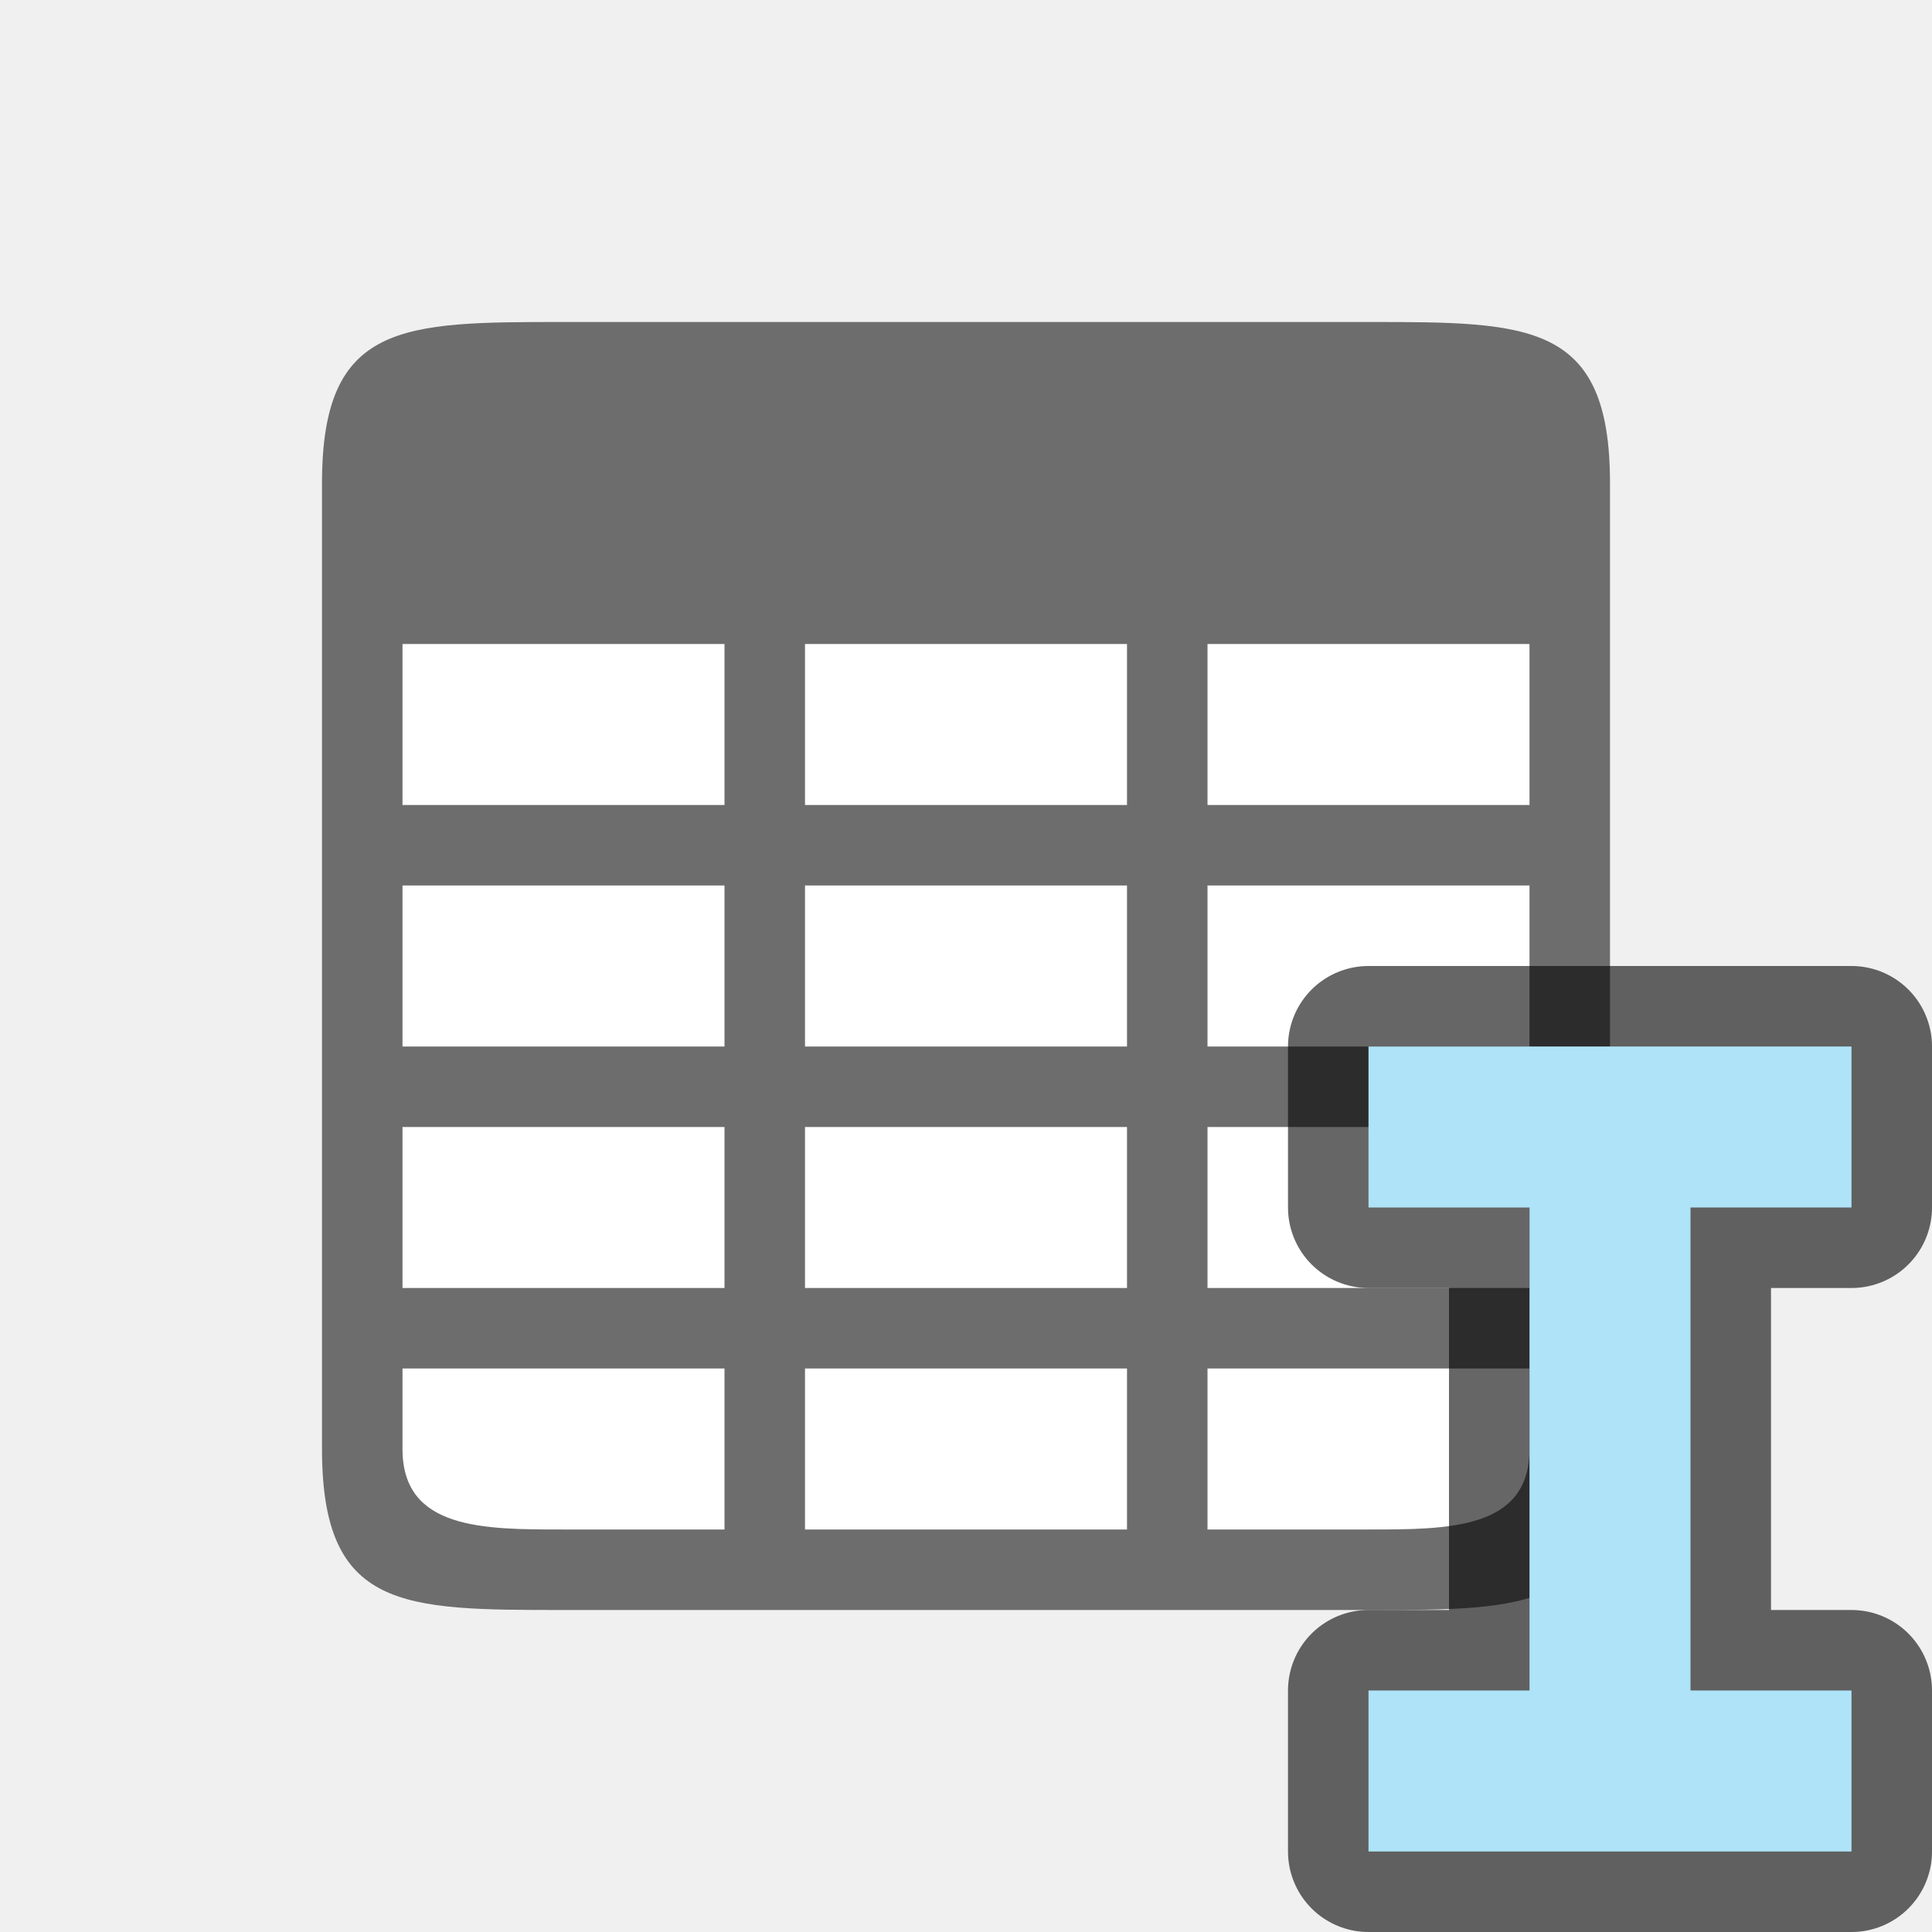
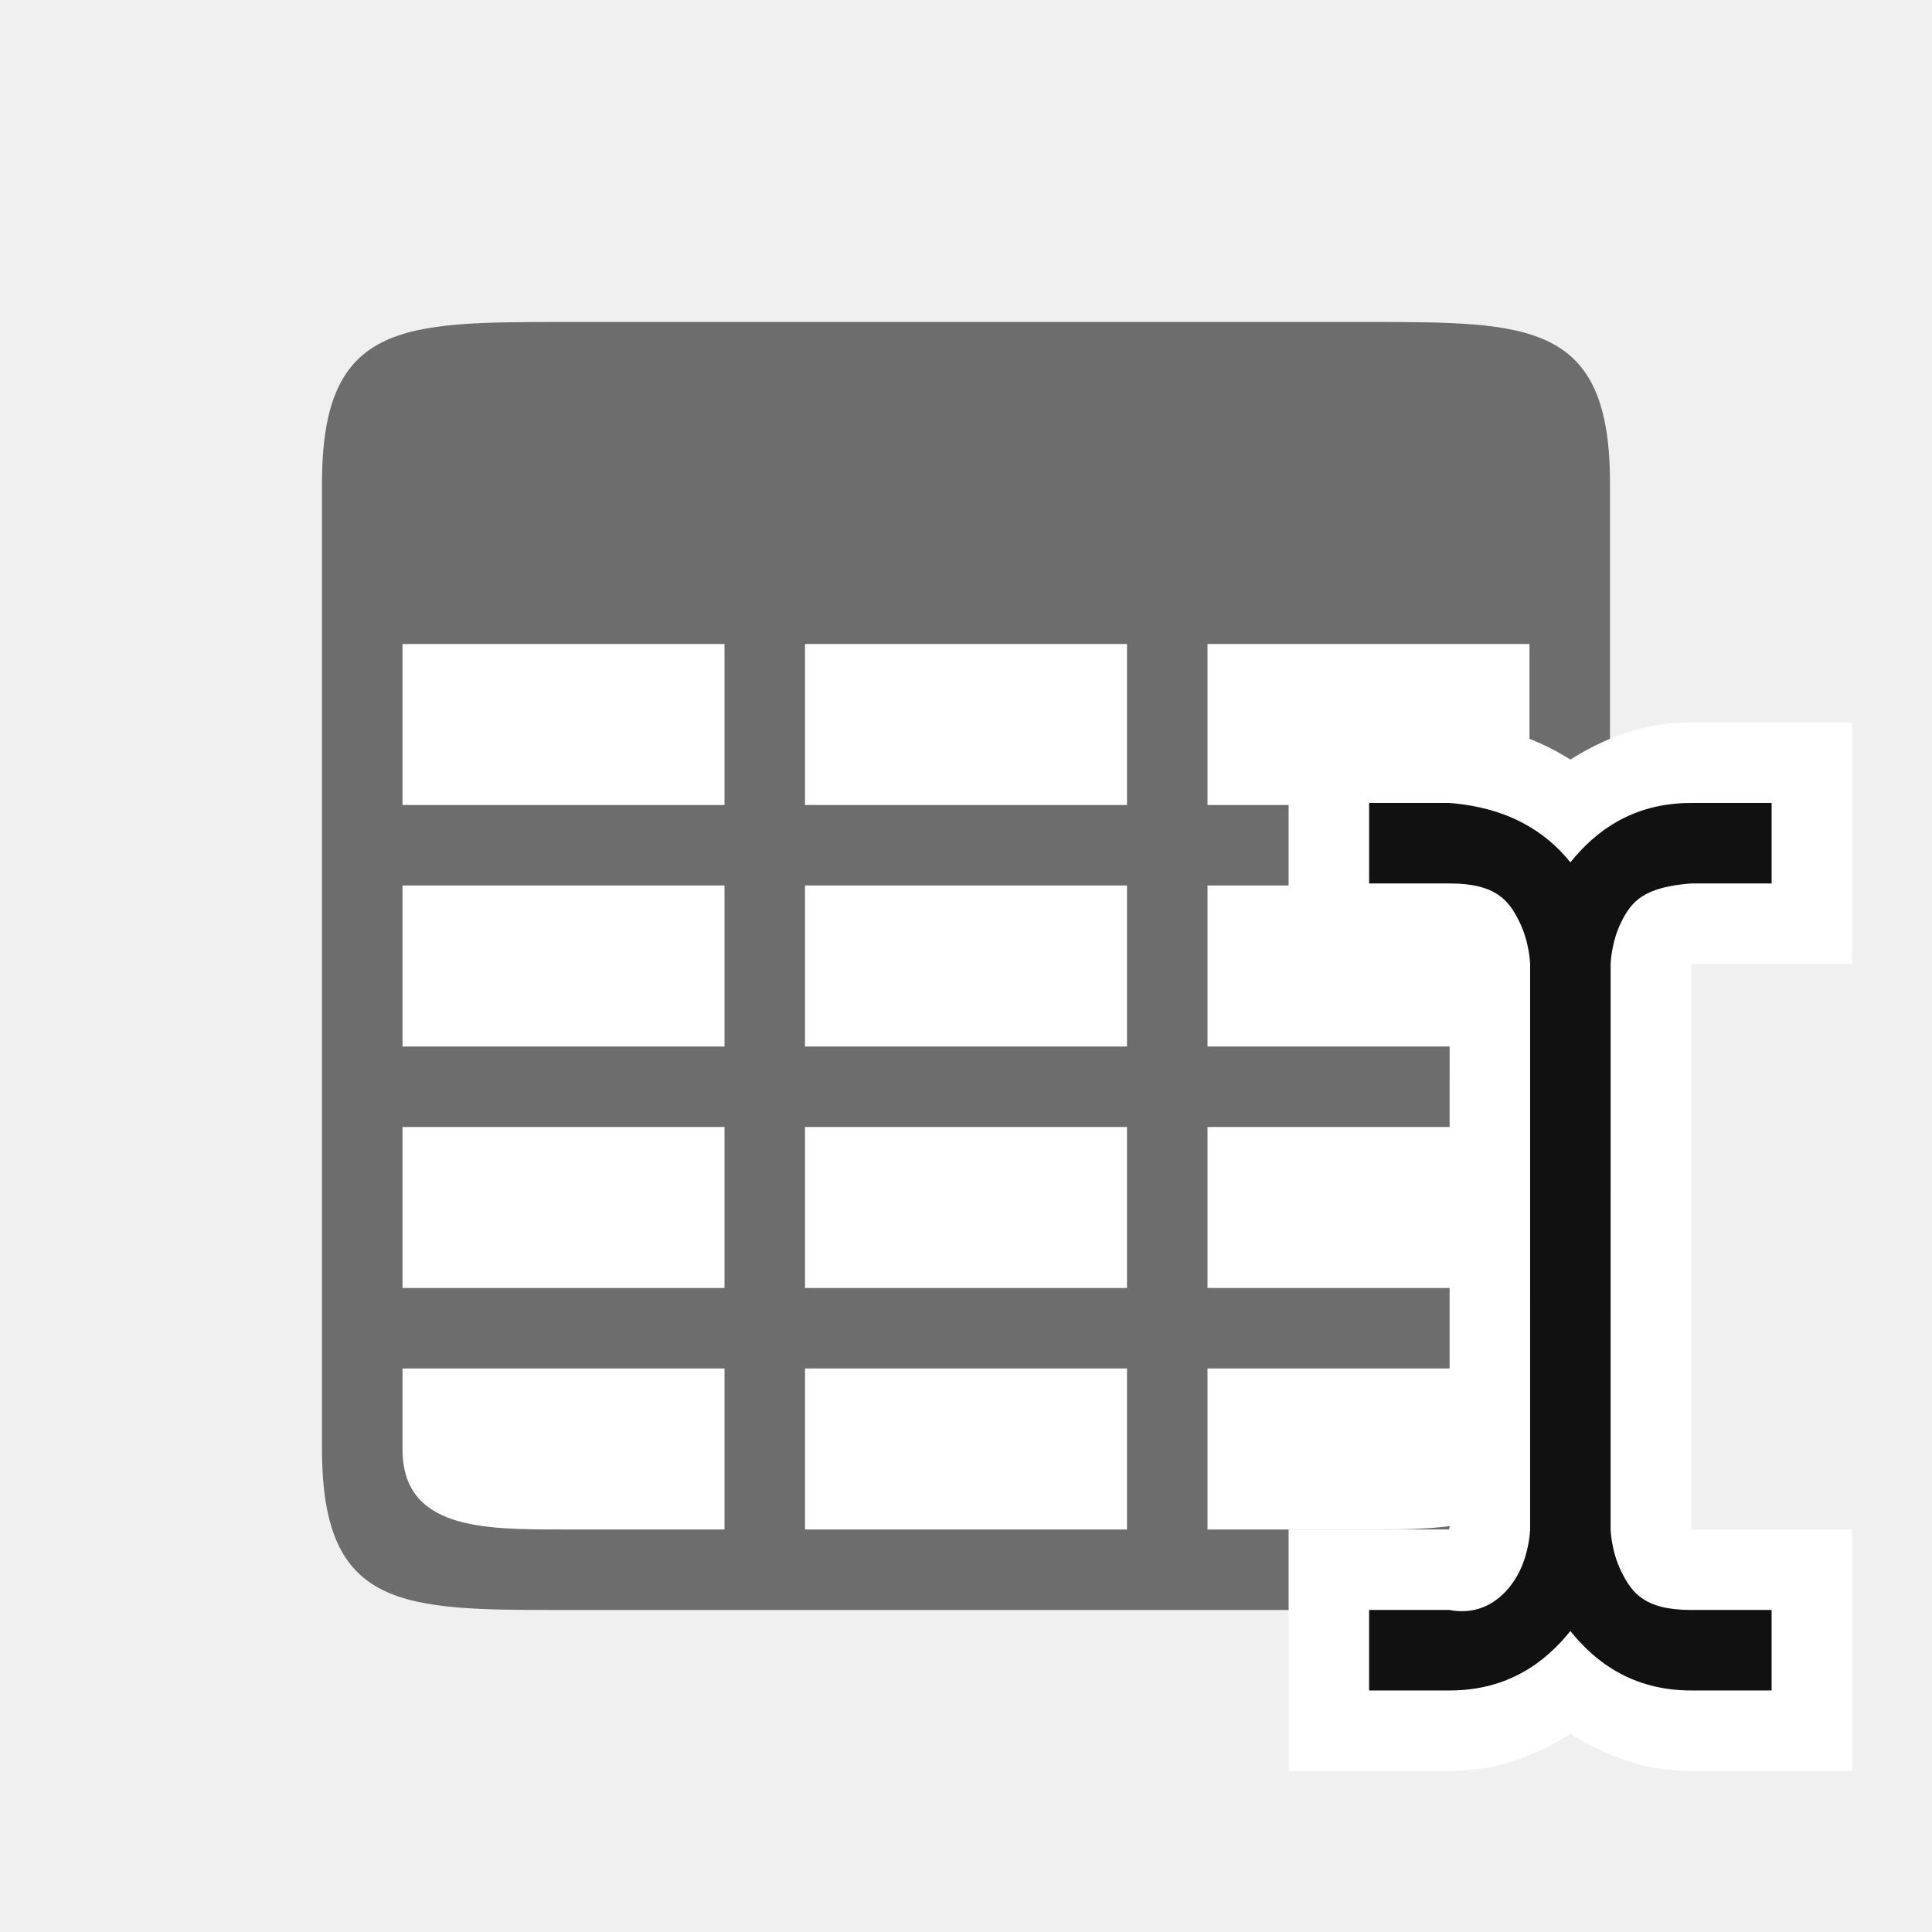
<svg xmlns="http://www.w3.org/2000/svg" viewBox="0 0 24 24" version="1.1" id="svg6">
  <defs id="defs10" />
  <rect style="opacity:1;fill:#ffffff;fill-opacity:1;stroke:none;stroke-width:2;stroke-linecap:round;stroke-linejoin:round;stroke-miterlimit:4;stroke-dasharray:none;stroke-opacity:1" id="rect827" width="14" height="14" x="5" y="5" />
  <path d="m 7,4 c -2,0 -3,0 -3,2 v 2 V 18 c 0,2 1,2 3,2 h 7 1 2 c 2,0 3,0 3,-2 v -4 -6 -2 C 20,4 19,4 17,4 Z M 5,8 h 4 v 2 H 5 Z m 5,0 h 4 v 2 h -4 z m 5,0 h 4 v 2 H 15 Z M 5,11 h 4 v 2 H 5 Z m 5,0 h 4 v 2 h -4 z m 5,0 h 4 v 2 H 15 Z M 5,14 h 4 v 2 H 8 5 Z m 5,0 h 4 v 2 h -4 z m 5,0 h 4 v 2 H 15 Z M 5,17 H 8 9 V 18.094 19 H 7 C 6,19 5,19 5,18 Z m 5,0 h 4 v 2 h -4 z m 5,0 h 4 v 1 c 0,1 -1,1 -2,1 h -2 z" id="path2" style="fill:#6d6d6d;fill-opacity:1" />
-   <path style="opacity:0.6;fill:#000000;stroke:#000000;stroke-width:2;stroke-linejoin:round;stroke-miterlimit:4;stroke-dasharray:none" id="path822" d="m 17,13 v 2 h 2 v 6 h -2 v 2 h 6 v -2 h -2 v -6 h 2 v -2 z" />
-   <path d="m 17,13 v 2 h 2 v 6 h -2 v 2 h 6 v -2 h -2 v -6 h 2 v -2 z" id="path4" style="fill:#aee3f8;fill-opacity:1" />
+   <g id="g866" style="display:inline" transform="translate(-110.9842,176.9746)">
+     <path id="path3543" d="m 126.992,-168 v 1 2 h 1.992 c 0.002,0.008 0.008,0.025 0.008,0.025 l -1.9e-4,6.975 c 0,0 -0.006,0.017 -0.008,0.025 H 126.992 v 3 h 2 c 0.599,0 1.086,-0.2 1.5,-0.461 0.414,0.26 0.901,0.461 1.5,0.461 h 2 v -3 H 132 c -0.002,-0.008 -0.008,-0.025 -0.008,-0.025 l 1.9e-4,-6.975 c 0,0 0.006,-0.017 0.008,-0.025 h 1.992 v -3 h -2 c -0.599,0 -1.086,0.2 -1.5,0.461 -0.414,-0.26 -0.902,-0.437 -1.5,-0.461 z" style="color:#000000;font-style:normal;font-variant:normal;font-weight:normal;font-stretch:normal;font-size:medium;line-height:normal;font-family:sans-serif;font-variant-ligatures:normal;font-variant-position:normal;font-variant-caps:normal;font-variant-numeric:normal;font-variant-alternates:normal;font-feature-settings:normal;text-indent:0;text-align:start;text-decoration:none;text-decoration-line:none;text-decoration-style:solid;text-decoration-color:#000000;letter-spacing:normal;word-spacing:normal;text-transform:none;writing-mode:lr-tb;direction:ltr;text-orientation:mixed;dominant-baseline:auto;baseline-shift:baseline;text-anchor:start;white-space:normal;shape-padding:0;clip-rule:nonzero;display:inline;overflow:visible;visibility:visible;opacity:1;isolation:auto;mix-blend-mode:normal;color-interpolation:sRGB;color-interpolation-filters:linearRGB;solid-color:#000000;solid-opacity:1;vector-effect:none;fill:#ffffff;fill-opacity:1;fill-rule:evenodd;stroke:none;stroke-width:2;stroke-linecap:butt;stroke-linejoin:miter;stroke-miterlimit:4;stroke-dasharray:none;stroke-dashoffset:0;stroke-opacity:1;color-rendering:auto;image-rendering:auto;shape-rendering:auto;text-rendering:auto;enable-background:accumulate" />
+     <path style="color:#000000;font-style:normal;font-variant:normal;font-weight:normal;font-stretch:normal;font-size:medium;line-height:normal;font-family:sans-serif;font-variant-ligatures:normal;font-variant-position:normal;font-variant-caps:normal;font-variant-numeric:normal;font-variant-alternates:normal;font-feature-settings:normal;text-indent:0;text-align:start;text-decoration:none;text-decoration-line:none;text-decoration-style:solid;text-decoration-color:#000000;letter-spacing:normal;word-spacing:normal;text-transform:none;writing-mode:lr-tb;direction:ltr;text-orientation:mixed;dominant-baseline:auto;baseline-shift:baseline;text-anchor:start;white-space:normal;shape-padding:0;clip-rule:nonzero;display:inline;overflow:visible;visibility:visible;opacity:1;isolation:auto;mix-blend-mode:normal;color-interpolation:sRGB;color-interpolation-filters:linearRGB;solid-color:#000000;solid-opacity:1;vector-effect:none;fill:#111111;fill-opacity:1;fill-rule:evenodd;stroke:none;stroke-width:1px;stroke-linecap:butt;stroke-linejoin:miter;stroke-miterlimit:4;stroke-dasharray:none;stroke-dashoffset:0;stroke-opacity:1;color-rendering:auto;image-rendering:auto;shape-rendering:auto;text-rendering:auto;enable-background:accumulate" d="m 127.992,-167 v 1 h 1 c 0.583,0 0.737,0.217 0.865,0.473 0.128,0.256 0.135,0.527 0.135,0.527 l -1.9e-4,7.025 c 0,0 -0.007,0.272 -0.135,0.527 -0.128,0.256 -0.412,0.56 -0.865,0.473 h -1 v 1 h 1 c 0.727,0 1.191,-0.353 1.5,-0.738 0.309,0.385 0.773,0.738 1.5,0.738 h 1 v -1 h -1 c -0.583,0 -0.737,-0.217 -0.865,-0.473 -0.128,-0.256 -0.135,-0.527 -0.135,-0.527 L 130.992,-165 c 0,0 0.007,-0.272 0.135,-0.527 0.128,-0.256 0.284,-0.428 0.865,-0.473 h 1 v -1 h -1 c -0.727,0 -1.191,0.353 -1.5,0.738 -0.309,-0.385 -0.775,-0.679 -1.5,-0.738 z" id="path7092" />
+   </g>
</svg>
